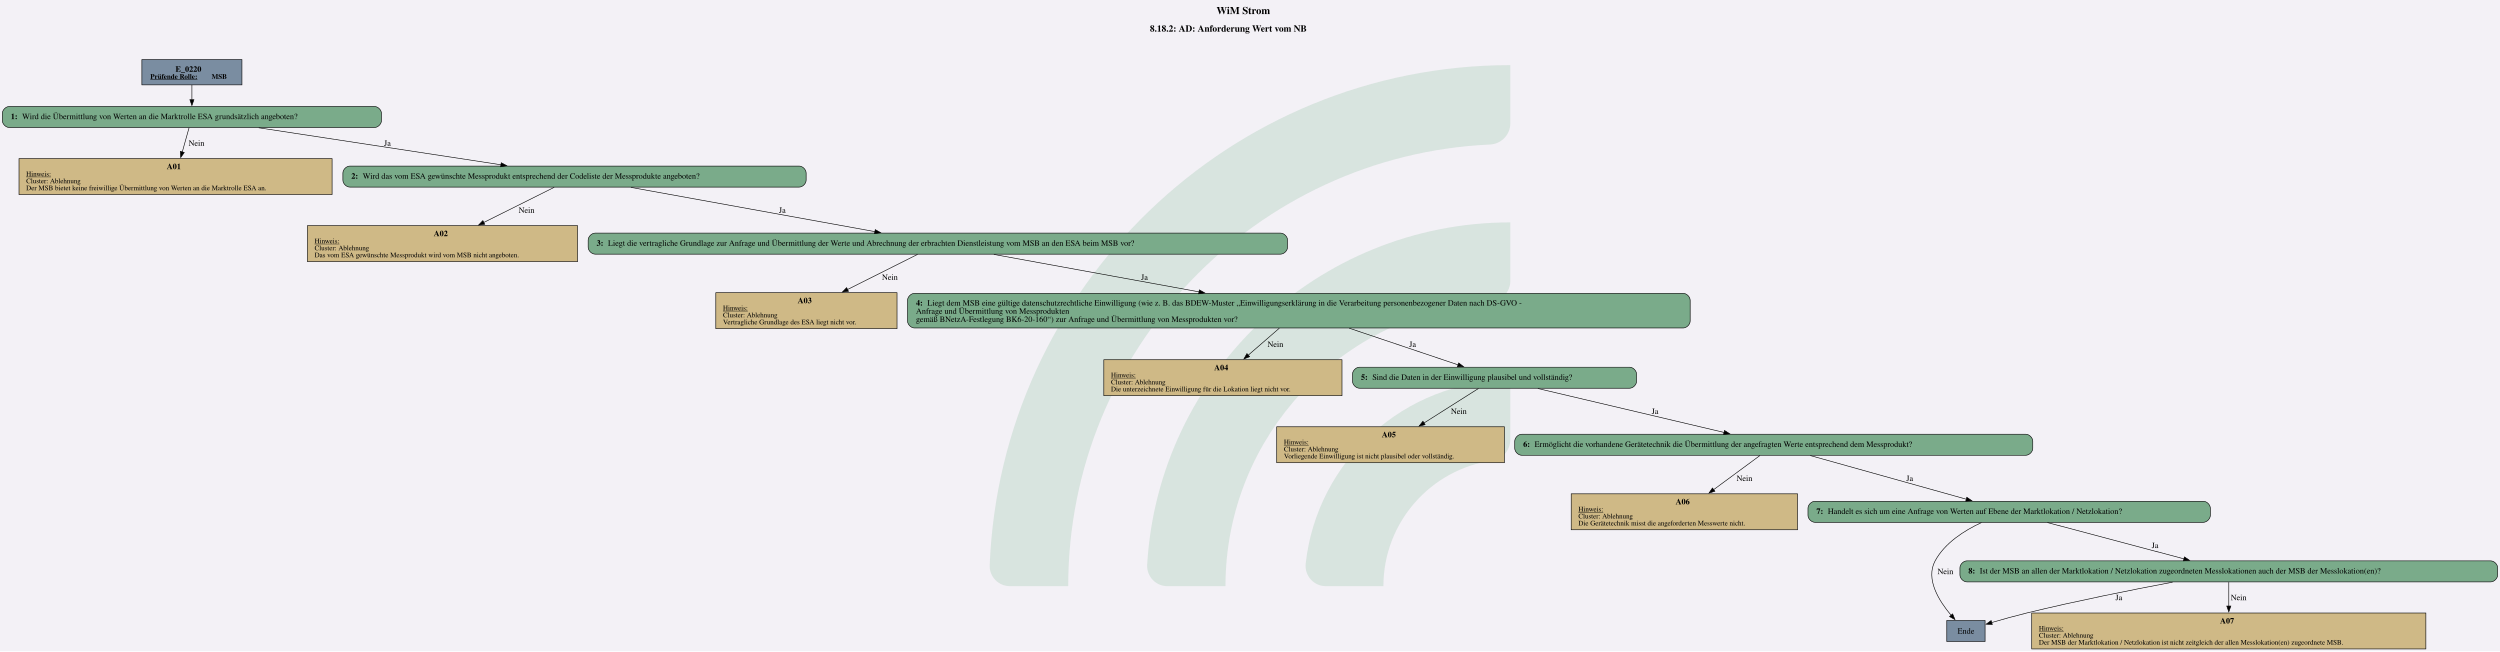
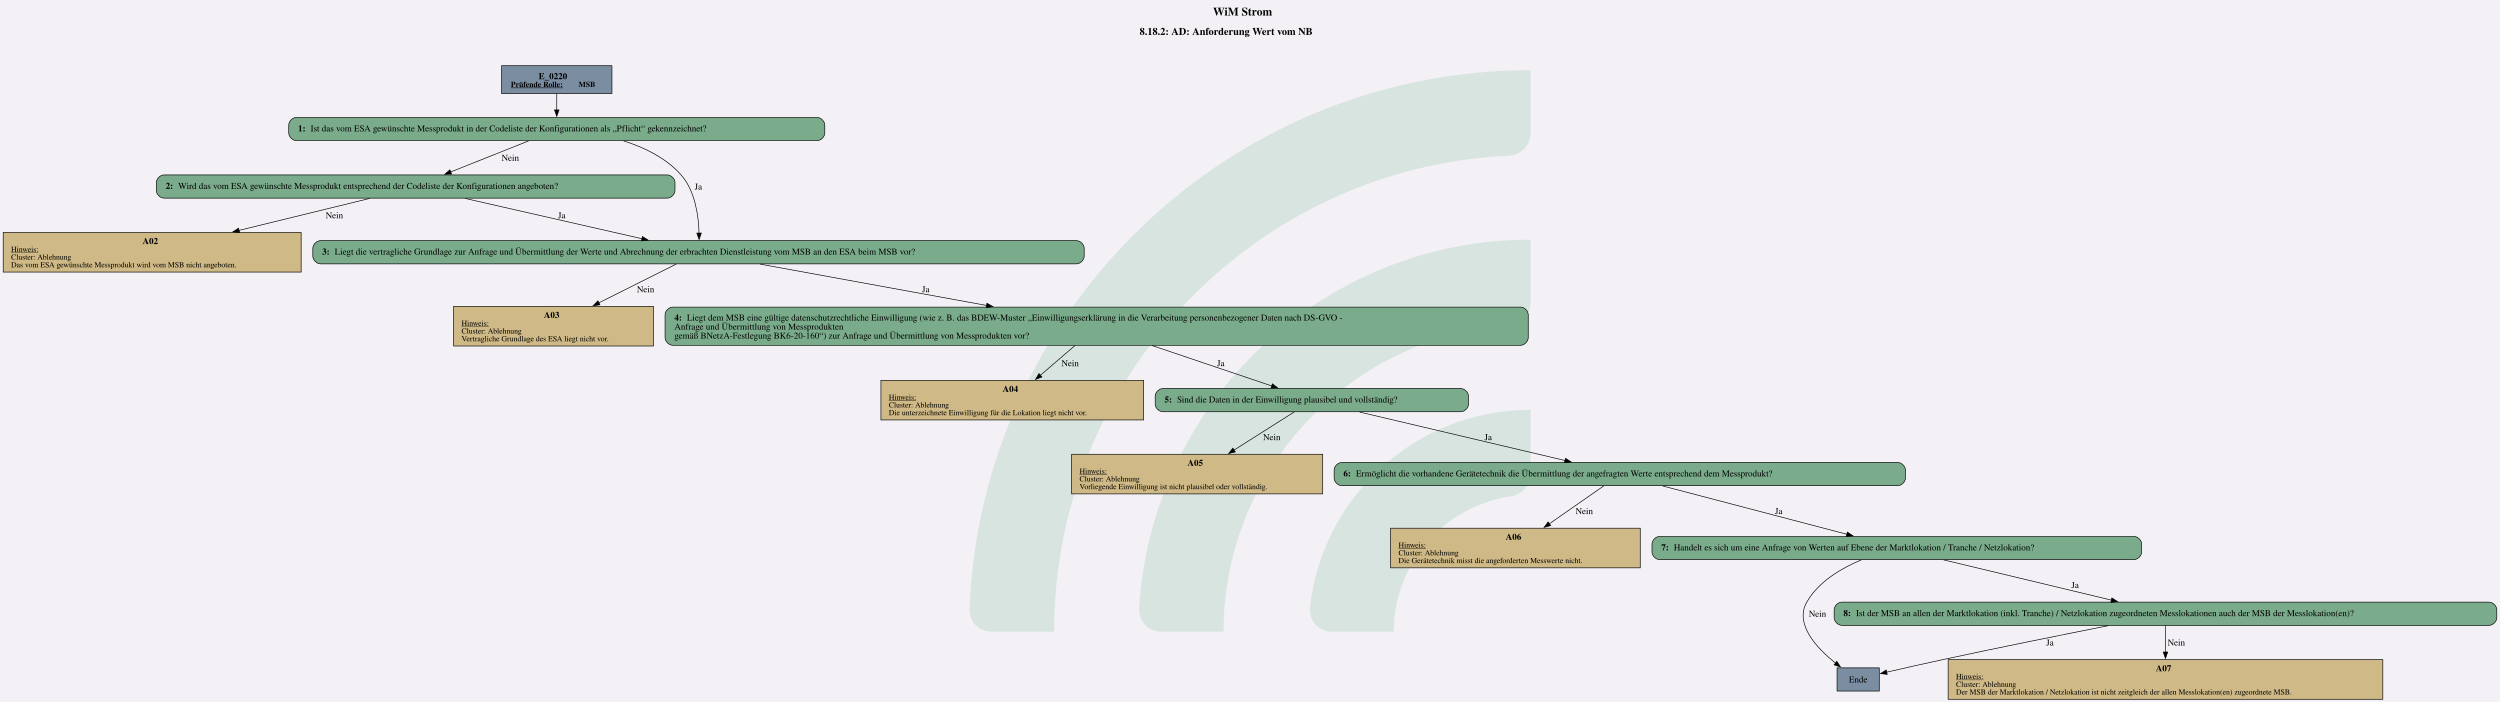
- <svg xmlns="http://www.w3.org/2000/svg" version="1.1" width="5706.667px" viewBox="0 0 5706.667 1486.667" height="1486.667px">
+ <svg xmlns="http://www.w3.org/2000/svg" version="1.1" width="5172.0px" viewBox="0 0 5172.0 1452.0" height="1452.0px">
  <g>
-     <svg version="1.1" width="5706.667px" viewBox="0 0 5706.667 1486.667" height="1486.667px">
-       <polygon fill="#f3f1f6" points="0,0 5706.667,0 5706.667,1486.667 0,1486.667" />
+     <svg version="1.1" width="5172.0px" viewBox="0 0 5172.0 1452.0" height="1452.0px">
+       <polygon fill="#f3f1f6" points="0,0 5172.0,0 5172.0,1452.0 0,1452.0" />
      <g>
-         <g transform="translate(2259.108, 148.6667) scale(1 1) translate(0, 0) scale(6.723622 6.723622) ">
+         <g transform="translate(2005.631, 145.2) scale(1 1) translate(0, 0) scale(6.566838 6.566838) ">
          <defs id="defs2">
            <clipPath clipPathUnits="userSpaceOnUse" id="clipPath23">
              <path d="M 0,568.156 H 579.236 V 0 H 0 Z" id="path21" />
            </clipPath>
          </defs>
          <g id="layer1" transform="translate(-16.54194,-55.30527)">
            <g id="g19" clip-path="url(#clipPath23)" transform="matrix(0.3527778,0,0,-0.3527778,0.01017023,243.7368)" style="opacity:0.2">
              <g id="g25" transform="translate(122.444,32.7195)">
                <path d="m 0,0 h -56.104 c -11,0 -19.898,9.123 -19.463,20.115 10.594,267.191 231.277,481.302 501.029,481.302 v -56.02 c 0,-10.98 -8.688,-19.892 -19.658,-20.393 C 180.29,414.697 0,228.005 0,0" style="fill:#6ead83;fill-opacity:1;fill-rule:nonzero;stroke:none" id="path27" />
              </g>
              <g id="g29" transform="translate(273.7828,32.7195)">
                <path d="m 0,0 h -55.926 c -11.228,0 -20.091,9.482 -19.435,20.69 10.744,183.439 163.389,329.388 349.485,329.388 v -56.263 c 0,-10.709 -8.273,-19.617 -18.957,-20.35 C 112.819,263.696 0,144.774 0,0" style="fill:#6ead83;fill-opacity:1;fill-rule:nonzero;stroke:none" id="path31" />
              </g>
              <g id="g33" transform="translate(425.7667,32.7195)">
                <path d="m 0,0 h -55.445 c -11.653,0 -20.604,10.17 -19.334,21.753 10.866,99.032 95.031,176.341 196.919,176.341 v -57.011 c 0,-10.046 -7.283,-18.755 -17.229,-20.165 C 45.688,112.522 0,61.497 0,0" style="fill:#6ead83;fill-opacity:1;fill-rule:nonzero;stroke:none" id="path35" />
              </g>
            </g>
          </g>
        </g>
-         <svg width="4280pt" height="1115pt" viewBox="0.00 0.00 4279.80 1114.92">
-           <g id="graph0" class="graph" transform="scale(1 1) rotate(0) translate(4 1110.92)">
-             <text text-anchor="start" x="2078.53" y="-1086.82" font-family="Times,serif" font-weight="bold" font-size="18.00">WiM Strom</text>
-             <text text-anchor="start" x="1964.53" y="-1056.72" font-family="Times,serif" font-weight="bold" font-size="16.00">8.18.2: AD: Anforderung Wert vom NB</text>
+         <svg width="3879pt" height="1089pt" viewBox="0.00 0.00 3878.52 1089.40">
+           <g id="graph0" class="graph" transform="scale(1 1) rotate(0) translate(4 1085.4)">
+             <text text-anchor="start" x="1877.88" y="-1061.3" font-family="Times,serif" font-weight="bold" font-size="18.00">WiM Strom</text>
+             <text text-anchor="start" x="1763.88" y="-1031.2" font-family="Times,serif" font-weight="bold" font-size="16.00">8.18.2: AD: Anforderung Wert vom NB</text>
            <g id="node1" class="node">
-               <polygon fill="#7a8da1" stroke="black" points="410.18,-1008.92 238.88,-1008.92 238.88,-965.64 410.18,-965.64 410.18,-1008.92" />
-               <text text-anchor="start" x="296.4" y="-987.98" font-family="Times,serif" font-weight="bold" font-size="14.00">E_0220</text>
-               <text text-anchor="start" x="253.28" y="-975.88" font-family="Times,serif" font-weight="bold" text-decoration="underline" font-size="12.00">Prüfende Rolle:</text>
-               <text text-anchor="start" x="358.28" y="-975.88" font-family="Times,serif" font-weight="bold" font-size="12.00"> MSB</text>
+               <polygon fill="#7a8da1" stroke="black" points="944.89,-983.4 773.59,-983.4 773.59,-940.12 944.89,-940.12 944.89,-983.4" />
+               <text text-anchor="start" x="831.12" y="-962.46" font-family="Times,serif" font-weight="bold" font-size="14.00">E_0220</text>
+               <text text-anchor="start" x="787.99" y="-950.36" font-family="Times,serif" font-weight="bold" text-decoration="underline" font-size="12.00">Prüfende Rolle:</text>
+               <text text-anchor="start" x="892.99" y="-950.36" font-family="Times,serif" font-weight="bold" font-size="12.00"> MSB</text>
            </g>
            <g id="node2" class="node">
-               <path fill="#7aab8a" stroke="black" d="M637.05,-928.64C637.05,-928.64 12,-928.64 12,-928.64 6,-928.64 0,-922.64 0,-916.64 0,-916.64 0,-904.64 0,-904.64 0,-898.64 6,-892.64 12,-892.64 12,-892.64 637.05,-892.64 637.05,-892.64 643.05,-892.64 649.05,-898.64 649.05,-904.64 649.05,-904.64 649.05,-916.64 649.05,-916.64 649.05,-922.64 643.05,-928.64 637.05,-928.64" />
-               <text text-anchor="start" x="14.4" y="-906.96" font-family="Times,serif" font-weight="bold" font-size="14.00">1: </text>
-               <text text-anchor="start" x="33.9" y="-906.96" font-family="Times,serif" font-size="14.00">Wird die Übermittlung von Werten an die Marktrolle ESA grundsätzlich angeboten?</text>
+               <path fill="#7aab8a" stroke="black" d="M1263.26,-903.12C1263.26,-903.12 455.22,-903.12 455.22,-903.12 449.22,-903.12 443.22,-897.12 443.22,-891.12 443.22,-891.12 443.22,-879.12 443.22,-879.12 443.22,-873.12 449.22,-867.12 455.22,-867.12 455.22,-867.12 1263.26,-867.12 1263.26,-867.12 1269.26,-867.12 1275.26,-873.12 1275.26,-879.12 1275.26,-879.12 1275.26,-891.12 1275.26,-891.12 1275.26,-897.12 1269.26,-903.12 1263.26,-903.12" />
+               <text text-anchor="start" x="457.62" y="-881.44" font-family="Times,serif" font-weight="bold" font-size="14.00">1: </text>
+               <text text-anchor="start" x="477.12" y="-881.44" font-family="Times,serif" font-size="14.00">Ist das vom ESA gewünschte Messprodukt in der Codeliste der Konfigurationen als „Pflicht“ gekennzeichnet?</text>
            </g>
            <g id="edge1" class="edge">
-               <path fill="none" stroke="black" d="M324.53,-965.49C324.53,-957.63 324.53,-948.55 324.53,-940.11" />
-               <polygon fill="black" stroke="black" points="328.03,-940.31 324.53,-930.31 321.03,-940.31 328.03,-940.31" />
+               <path fill="none" stroke="black" d="M859.24,-939.97C859.24,-932.11 859.24,-923.03 859.24,-914.59" />
+               <polygon fill="black" stroke="black" points="862.74,-914.79 859.24,-904.79 855.74,-914.79 862.74,-914.79" />
            </g>
            <g id="node3" class="node">
-               <polygon fill="#cfb986" stroke="black" points="564.52,-839.39 28.54,-839.39 28.54,-777.87 564.52,-777.87 564.52,-839.39" />
-               <text text-anchor="start" x="281.53" y="-821.33" font-family="Times,serif" font-weight="bold" font-size="14.00">A01</text>
-               <text text-anchor="start" x="40.78" y="-809.23" font-family="Times,serif" text-decoration="underline" font-size="12.00">Hinweis:</text>
-               <text text-anchor="start" x="40.78" y="-797.23" font-family="Times,serif" font-size="12.00">Cluster: Ablehnung</text>
-               <text text-anchor="start" x="40.78" y="-785.23" font-family="Times,serif" font-size="12.00">Der MSB bietet keine freiwillige Übermittlung von Werten an die Marktrolle ESA an.</text>
+               <path fill="#7aab8a" stroke="black" d="M1030.76,-813.87C1030.76,-813.87 249.72,-813.87 249.72,-813.87 243.72,-813.87 237.72,-807.87 237.72,-801.87 237.72,-801.87 237.72,-789.87 237.72,-789.87 237.72,-783.87 243.72,-777.87 249.72,-777.87 249.72,-777.87 1030.76,-777.87 1030.76,-777.87 1036.76,-777.87 1042.76,-783.87 1042.76,-789.87 1042.76,-789.87 1042.76,-801.87 1042.76,-801.87 1042.76,-807.87 1036.76,-813.87 1030.76,-813.87" />
+               <text text-anchor="start" x="252.12" y="-792.19" font-family="Times,serif" font-weight="bold" font-size="14.00">2: </text>
+               <text text-anchor="start" x="271.62" y="-792.19" font-family="Times,serif" font-size="14.00">Wird das vom ESA gewünschte Messprodukt entsprechend der Codeliste der Konfigurationen angeboten?</text>
            </g>
            <g id="edge2" class="edge">
-               <path fill="none" stroke="black" d="M319.65,-892.22C316.43,-880.71 312.06,-865.13 308,-850.6" />
-               <polygon fill="black" stroke="black" points="311.44,-849.92 305.37,-841.24 304.7,-851.81 311.44,-849.92" />
-               <text text-anchor="middle" x="332.4" y="-861.34" font-family="Times,serif" font-size="14.00">Nein</text>
+               <path fill="none" stroke="black" d="M815.45,-866.67C780.68,-852.82 731.9,-833.39 694.63,-818.54" />
+               <polygon fill="black" stroke="black" points="695.95,-815.3 685.36,-814.85 693.36,-821.8 695.95,-815.3" />
+               <text text-anchor="middle" x="787.12" y="-835.82" font-family="Times,serif" font-size="14.00">Nein</text>
+             </g>
+             <g id="node5" class="node">
+               <path fill="#7aab8a" stroke="black" d="M1665.89,-711.86C1665.89,-711.86 492.59,-711.86 492.59,-711.86 486.59,-711.86 480.59,-705.86 480.59,-699.86 480.59,-699.86 480.59,-687.86 480.59,-687.86 480.59,-681.86 486.59,-675.86 492.59,-675.86 492.59,-675.86 1665.89,-675.86 1665.89,-675.86 1671.89,-675.86 1677.89,-681.86 1677.89,-687.86 1677.89,-687.86 1677.89,-699.86 1677.89,-699.86 1677.89,-705.86 1671.89,-711.86 1665.89,-711.86" />
+               <text text-anchor="start" x="494.99" y="-690.18" font-family="Times,serif" font-weight="bold" font-size="14.00">3: </text>
+               <text text-anchor="start" x="514.49" y="-690.18" font-family="Times,serif" font-size="14.00">Liegt die vertragliche Grundlage zur Anfrage und Übermittlung der Werte und Abrechnung der erbrachten Dienstleistung vom MSB an den ESA beim MSB vor?</text>
+             </g>
+             <g id="edge3" class="edge">
+               <path fill="none" stroke="black" d="M963.14,-866.67C995.78,-856.36 1029.25,-839.95 1052.24,-813.87 1074.23,-788.92 1079.4,-749.83 1080.12,-723.31" />
+               <polygon fill="black" stroke="black" points="1083.61,-723.64 1080.17,-713.62 1076.61,-723.61 1083.61,-723.64" />
+               <text text-anchor="middle" x="1078.99" y="-791.19" font-family="Times,serif" font-size="14.00">Ja</text>
            </g>
            <g id="node4" class="node">
-               <path fill="#7aab8a" stroke="black" d="M1364.05,-826.63C1364.05,-826.63 595,-826.63 595,-826.63 589,-826.63 583,-820.63 583,-814.63 583,-814.63 583,-802.63 583,-802.63 583,-796.63 589,-790.63 595,-790.63 595,-790.63 1364.05,-790.63 1364.05,-790.63 1370.05,-790.63 1376.05,-796.63 1376.05,-802.63 1376.05,-802.63 1376.05,-814.63 1376.05,-814.63 1376.05,-820.63 1370.05,-826.63 1364.05,-826.63" />
-               <text text-anchor="start" x="597.4" y="-804.95" font-family="Times,serif" font-weight="bold" font-size="14.00">2: </text>
-               <text text-anchor="start" x="616.9" y="-804.95" font-family="Times,serif" font-size="14.00">Wird das vom ESA gewünschte Messprodukt entsprechend der Codeliste der Messprodukte angeboten?</text>
-             </g>
-             <g id="edge3" class="edge">
-               <path fill="none" stroke="black" d="M438.99,-892.16C555.01,-874.45 734.04,-847.11 853.9,-828.81" />
-               <polygon fill="black" stroke="black" points="854.1,-832.32 863.46,-827.35 853.04,-825.4 854.1,-832.32" />
-               <text text-anchor="middle" x="659.28" y="-861.34" font-family="Times,serif" font-size="14.00">Ja</text>
-             </g>
-             <g id="node5" class="node">
-               <polygon fill="#cfb986" stroke="black" points="984.77,-724.62 522.29,-724.62 522.29,-663.1 984.77,-663.1 984.77,-724.62" />
-               <text text-anchor="start" x="738.53" y="-706.56" font-family="Times,serif" font-weight="bold" font-size="14.00">A02</text>
-               <text text-anchor="start" x="534.53" y="-694.46" font-family="Times,serif" text-decoration="underline" font-size="12.00">Hinweis:</text>
-               <text text-anchor="start" x="534.53" y="-682.46" font-family="Times,serif" font-size="12.00">Cluster: Ablehnung</text>
-               <text text-anchor="start" x="534.53" y="-670.46" font-family="Times,serif" font-size="12.00">Das vom ESA gewünschte Messprodukt wird vom MSB nicht angeboten.</text>
+               <polygon fill="#cfb986" stroke="black" points="462.48,-724.62 0,-724.62 0,-663.1 462.48,-663.1 462.48,-724.62" />
+               <text text-anchor="start" x="216.24" y="-706.56" font-family="Times,serif" font-weight="bold" font-size="14.00">A02</text>
+               <text text-anchor="start" x="12.24" y="-694.46" font-family="Times,serif" text-decoration="underline" font-size="12.00">Hinweis:</text>
+               <text text-anchor="start" x="12.24" y="-682.46" font-family="Times,serif" font-size="12.00">Cluster: Ablehnung</text>
+               <text text-anchor="start" x="12.24" y="-670.46" font-family="Times,serif" font-size="12.00">Das vom ESA gewünschte Messprodukt wird vom MSB nicht angeboten.</text>
            </g>
            <g id="edge4" class="edge">
-               <path fill="none" stroke="black" d="M944.71,-790.26C912.7,-774.29 864.28,-750.12 824.18,-730.11" />
-               <polygon fill="black" stroke="black" points="825.78,-727 815.27,-725.67 822.65,-733.26 825.78,-727" />
-               <text text-anchor="middle" x="897.4" y="-746.57" font-family="Times,serif" font-size="14.00">Nein</text>
+               <path fill="none" stroke="black" d="M569,-777.45C513.06,-763.77 433.55,-744.33 365.73,-727.75" />
+               <polygon fill="black" stroke="black" points="366.97,-724.45 356.42,-725.47 365.3,-731.24 366.97,-724.45" />
+               <text text-anchor="middle" x="514.12" y="-746.57" font-family="Times,serif" font-size="14.00">Nein</text>
+             </g>
+             <g id="edge5" class="edge">
+               <path fill="none" stroke="black" d="M716.96,-777.39C793.6,-759.93 911.27,-733.13 991.56,-714.83" />
+               <polygon fill="black" stroke="black" points="992.19,-718.28 1001.16,-712.65 990.63,-711.46 992.19,-718.28" />
+               <text text-anchor="middle" x="866.99" y="-746.57" font-family="Times,serif" font-size="14.00">Ja</text>
            </g>
            <g id="node6" class="node">
-               <path fill="#7aab8a" stroke="black" d="M2188.18,-711.86C2188.18,-711.86 1014.88,-711.86 1014.88,-711.86 1008.88,-711.86 1002.88,-705.86 1002.88,-699.86 1002.88,-699.86 1002.88,-687.86 1002.88,-687.86 1002.88,-681.86 1008.88,-675.86 1014.88,-675.86 1014.88,-675.86 2188.18,-675.86 2188.18,-675.86 2194.18,-675.86 2200.18,-681.86 2200.18,-687.86 2200.18,-687.86 2200.18,-699.86 2200.18,-699.86 2200.18,-705.86 2194.18,-711.86 2188.18,-711.86" />
-               <text text-anchor="start" x="1017.28" y="-690.18" font-family="Times,serif" font-weight="bold" font-size="14.00">3: </text>
-               <text text-anchor="start" x="1036.78" y="-690.18" font-family="Times,serif" font-size="14.00">Liegt die vertragliche Grundlage zur Anfrage und Übermittlung der Werte und Abrechnung der erbrachten Dienstleistung vom MSB an den ESA beim MSB vor?</text>
-             </g>
-             <g id="edge5" class="edge">
-               <path fill="none" stroke="black" d="M1076.03,-790.13C1189.17,-769.62 1376.14,-735.72 1493.88,-714.38" />
-               <polygon fill="black" stroke="black" points="1494.35,-717.85 1503.56,-712.62 1493.1,-710.96 1494.35,-717.85" />
-               <text text-anchor="middle" x="1335.28" y="-746.57" font-family="Times,serif" font-size="14.00">Ja</text>
+               <polygon fill="#cfb986" stroke="black" points="1009.36,-609.85 699.12,-609.85 699.12,-548.33 1009.36,-548.33 1009.36,-609.85" />
+               <text text-anchor="start" x="839.24" y="-591.79" font-family="Times,serif" font-weight="bold" font-size="14.00">A03</text>
+               <text text-anchor="start" x="711.37" y="-579.69" font-family="Times,serif" text-decoration="underline" font-size="12.00">Hinweis:</text>
+               <text text-anchor="start" x="711.37" y="-567.69" font-family="Times,serif" font-size="12.00">Cluster: Ablehnung</text>
+               <text text-anchor="start" x="711.37" y="-555.69" font-family="Times,serif" font-size="12.00">Vertragliche Grundlage des ESA liegt nicht vor.</text>
+             </g>
+             <g id="edge6" class="edge">
+               <path fill="none" stroke="black" d="M1044.58,-675.49C1012.71,-659.52 964.51,-635.35 924.58,-615.34" />
+               <polygon fill="black" stroke="black" points="926.22,-612.25 915.71,-610.9 923.08,-618.51 926.22,-612.25" />
+               <text text-anchor="middle" x="997.12" y="-631.8" font-family="Times,serif" font-size="14.00">Nein</text>
            </g>
            <g id="node7" class="node">
-               <polygon fill="#cfb986" stroke="black" points="1531.64,-609.85 1221.41,-609.85 1221.41,-548.33 1531.64,-548.33 1531.64,-609.85" />
-               <text text-anchor="start" x="1361.53" y="-591.79" font-family="Times,serif" font-weight="bold" font-size="14.00">A03</text>
-               <text text-anchor="start" x="1233.65" y="-579.69" font-family="Times,serif" text-decoration="underline" font-size="12.00">Hinweis:</text>
-               <text text-anchor="start" x="1233.65" y="-567.69" font-family="Times,serif" font-size="12.00">Cluster: Ablehnung</text>
-               <text text-anchor="start" x="1233.65" y="-555.69" font-family="Times,serif" font-size="12.00">Vertragliche Grundlage des ESA liegt nicht vor.</text>
-             </g>
-             <g id="edge6" class="edge">
-               <path fill="none" stroke="black" d="M1566.86,-675.49C1535,-659.52 1486.79,-635.35 1446.87,-615.34" />
-               <polygon fill="black" stroke="black" points="1448.51,-612.25 1438,-610.9 1445.37,-618.51 1448.51,-612.25" />
-               <text text-anchor="middle" x="1519.4" y="-631.8" font-family="Times,serif" font-size="14.00">Nein</text>
+               <path fill="#7aab8a" stroke="black" d="M2355.14,-608.73C2355.14,-608.73 1039.34,-608.73 1039.34,-608.73 1033.34,-608.73 1027.34,-602.73 1027.34,-596.73 1027.34,-596.73 1027.34,-561.45 1027.34,-561.45 1027.34,-555.45 1033.34,-549.45 1039.34,-549.45 1039.34,-549.45 2355.14,-549.45 2355.14,-549.45 2361.14,-549.45 2367.14,-555.45 2367.14,-561.45 2367.14,-561.45 2367.14,-596.73 2367.14,-596.73 2367.14,-602.73 2361.14,-608.73 2355.14,-608.73" />
+               <text text-anchor="start" x="1041.74" y="-587.79" font-family="Times,serif" font-weight="bold" font-size="14.00">4: </text>
+               <text text-anchor="start" x="1061.24" y="-587.79" font-family="Times,serif" font-size="14.00">Liegt dem MSB eine gültige datenschutzrechtliche Einwilligung (wie z. B. das BDEW-Muster „Einwilligungserklärung in die Verarbeitung personenbezogener Daten nach DS-GVO - </text>
+               <text text-anchor="start" x="1041.74" y="-573.79" font-family="Times,serif" font-size="14.00">Anfrage und Übermittlung von Messprodukten </text>
+               <text text-anchor="start" x="1041.74" y="-559.79" font-family="Times,serif" font-size="14.00">gemäß BNetzA-Festlegung BK6-20-160“) zur Anfrage und Übermittlung von Messprodukten vor?</text>
+             </g>
+             <g id="edge7" class="edge">
+               <path fill="none" stroke="black" d="M1175.12,-675.36C1268.72,-658.29 1413.17,-631.93 1526.43,-611.26" />
+               <polygon fill="black" stroke="black" points="1526.94,-614.72 1536.14,-609.49 1525.68,-607.84 1526.94,-614.72" />
+               <text text-anchor="middle" x="1431.99" y="-631.8" font-family="Times,serif" font-size="14.00">Ja</text>
            </g>
            <g id="node8" class="node">
-               <path fill="#7aab8a" stroke="black" d="M2877.43,-608.73C2877.43,-608.73 1561.62,-608.73 1561.62,-608.73 1555.62,-608.73 1549.62,-602.73 1549.62,-596.73 1549.62,-596.73 1549.62,-561.45 1549.62,-561.45 1549.62,-555.45 1555.62,-549.45 1561.62,-549.45 1561.62,-549.45 2877.43,-549.45 2877.43,-549.45 2883.43,-549.45 2889.43,-555.45 2889.43,-561.45 2889.43,-561.45 2889.43,-596.73 2889.43,-596.73 2889.43,-602.73 2883.43,-608.73 2877.43,-608.73" />
-               <text text-anchor="start" x="1564.03" y="-587.79" font-family="Times,serif" font-weight="bold" font-size="14.00">4: </text>
-               <text text-anchor="start" x="1583.53" y="-587.79" font-family="Times,serif" font-size="14.00">Liegt dem MSB eine gültige datenschutzrechtliche Einwilligung (wie z. B. das BDEW-Muster „Einwilligungserklärung in die Verarbeitung personenbezogener Daten nach DS-GVO - </text>
-               <text text-anchor="start" x="1564.03" y="-573.79" font-family="Times,serif" font-size="14.00">Anfrage und Übermittlung von Messprodukten </text>
-               <text text-anchor="start" x="1564.03" y="-559.79" font-family="Times,serif" font-size="14.00">gemäß BNetzA-Festlegung BK6-20-160“) zur Anfrage und Übermittlung von Messprodukten vor?</text>
-             </g>
-             <g id="edge7" class="edge">
-               <path fill="none" stroke="black" d="M1697.41,-675.36C1791,-658.29 1935.45,-631.93 2048.71,-611.26" />
-               <polygon fill="black" stroke="black" points="2049.22,-614.72 2058.43,-609.49 2047.96,-607.84 2049.22,-614.72" />
-               <text text-anchor="middle" x="1955.28" y="-631.8" font-family="Times,serif" font-size="14.00">Ja</text>
+               <polygon fill="#cfb986" stroke="black" points="1770.11,-495.08 1362.38,-495.08 1362.38,-433.56 1770.11,-433.56 1770.11,-495.08" />
+               <text text-anchor="start" x="1551.24" y="-477.02" font-family="Times,serif" font-weight="bold" font-size="14.00">A04</text>
+               <text text-anchor="start" x="1374.62" y="-464.92" font-family="Times,serif" text-decoration="underline" font-size="12.00">Hinweis:</text>
+               <text text-anchor="start" x="1374.62" y="-452.92" font-family="Times,serif" font-size="12.00">Cluster: Ablehnung</text>
+               <text text-anchor="start" x="1374.62" y="-440.92" font-family="Times,serif" font-size="12.00">Die unterzeichnete Einwilligung für die Lokation liegt nicht vor.</text>
+             </g>
+             <g id="edge8" class="edge">
+               <path fill="none" stroke="black" d="M1663.5,-549.05C1647.09,-534.92 1627.16,-517.76 1609.62,-502.66" />
+               <polygon fill="black" stroke="black" points="1612.24,-500.3 1602.38,-496.43 1607.68,-505.61 1612.24,-500.3" />
+               <text text-anchor="middle" x="1656.12" y="-517.03" font-family="Times,serif" font-size="14.00">Nein</text>
            </g>
            <g id="node9" class="node">
-               <polygon fill="#cfb986" stroke="black" points="2293.39,-495.08 1885.66,-495.08 1885.66,-433.56 2293.39,-433.56 2293.39,-495.08" />
-               <text text-anchor="start" x="2074.53" y="-477.02" font-family="Times,serif" font-weight="bold" font-size="14.00">A04</text>
-               <text text-anchor="start" x="1897.9" y="-464.92" font-family="Times,serif" text-decoration="underline" font-size="12.00">Hinweis:</text>
-               <text text-anchor="start" x="1897.9" y="-452.92" font-family="Times,serif" font-size="12.00">Cluster: Ablehnung</text>
-               <text text-anchor="start" x="1897.9" y="-440.92" font-family="Times,serif" font-size="12.00">Die unterzeichnete Einwilligung für die Lokation liegt nicht vor.</text>
-             </g>
-             <g id="edge8" class="edge">
-               <path fill="none" stroke="black" d="M2186.05,-549.05C2169.75,-534.92 2149.98,-517.76 2132.58,-502.66" />
-               <polygon fill="black" stroke="black" points="2135.24,-500.34 2125.39,-496.43 2130.65,-505.63 2135.24,-500.34" />
-               <text text-anchor="middle" x="2179.4" y="-517.03" font-family="Times,serif" font-size="14.00">Nein</text>
+               <path fill="#7aab8a" stroke="black" d="M2262.39,-482.32C2262.39,-482.32 1800.09,-482.32 1800.09,-482.32 1794.09,-482.32 1788.09,-476.32 1788.09,-470.32 1788.09,-470.32 1788.09,-458.32 1788.09,-458.32 1788.09,-452.32 1794.09,-446.32 1800.09,-446.32 1800.09,-446.32 2262.39,-446.32 2262.39,-446.32 2268.39,-446.32 2274.39,-452.32 2274.39,-458.32 2274.39,-458.32 2274.39,-470.32 2274.39,-470.32 2274.39,-476.32 2268.39,-482.32 2262.39,-482.32" />
+               <text text-anchor="start" x="1802.49" y="-460.64" font-family="Times,serif" font-weight="bold" font-size="14.00">5: </text>
+               <text text-anchor="start" x="1821.99" y="-460.64" font-family="Times,serif" font-size="14.00">Sind die Daten in der Einwilligung plausibel und vollständig?</text>
+             </g>
+             <g id="edge9" class="edge">
+               <path fill="none" stroke="black" d="M1783.25,-549.05C1841.36,-529.43 1916.72,-503.99 1969.05,-486.32" />
+               <polygon fill="black" stroke="black" points="1970.06,-489.67 1978.41,-483.16 1967.82,-483.04 1970.06,-489.67" />
+               <text text-anchor="middle" x="1889.99" y="-517.03" font-family="Times,serif" font-size="14.00">Ja</text>
            </g>
            <g id="node10" class="node">
-               <path fill="#7aab8a" stroke="black" d="M2785.68,-482.32C2785.68,-482.32 2323.38,-482.32 2323.38,-482.32 2317.38,-482.32 2311.38,-476.32 2311.38,-470.32 2311.38,-470.32 2311.38,-458.32 2311.38,-458.32 2311.38,-452.32 2317.38,-446.32 2323.38,-446.32 2323.38,-446.32 2785.68,-446.32 2785.68,-446.32 2791.68,-446.32 2797.68,-452.32 2797.68,-458.32 2797.68,-458.32 2797.68,-470.32 2797.68,-470.32 2797.68,-476.32 2791.68,-482.32 2785.68,-482.32" />
-               <text text-anchor="start" x="2325.78" y="-460.64" font-family="Times,serif" font-weight="bold" font-size="14.00">5: </text>
-               <text text-anchor="start" x="2345.28" y="-460.64" font-family="Times,serif" font-size="14.00">Sind die Daten in der Einwilligung plausibel und vollständig?</text>
-             </g>
-             <g id="edge9" class="edge">
-               <path fill="none" stroke="black" d="M2305.8,-549.05C2364.07,-529.43 2439.66,-503.99 2492.14,-486.32" />
-               <polygon fill="black" stroke="black" points="2493.18,-489.66 2501.54,-483.15 2490.95,-483.03 2493.18,-489.66" />
-               <text text-anchor="middle" x="2414.28" y="-517.03" font-family="Times,serif" font-size="14.00">Ja</text>
+               <polygon fill="#cfb986" stroke="black" points="2048.11,-380.31 1658.38,-380.31 1658.38,-318.79 2048.11,-318.79 2048.11,-380.31" />
+               <text text-anchor="start" x="1838.24" y="-362.25" font-family="Times,serif" font-weight="bold" font-size="14.00">A05</text>
+               <text text-anchor="start" x="1670.62" y="-350.15" font-family="Times,serif" text-decoration="underline" font-size="12.00">Hinweis:</text>
+               <text text-anchor="start" x="1670.62" y="-338.15" font-family="Times,serif" font-size="12.00">Cluster: Ablehnung</text>
+               <text text-anchor="start" x="1670.62" y="-326.15" font-family="Times,serif" font-size="12.00">Vorliegende Einwilligung ist nicht plausibel oder vollständig.</text>
+             </g>
+             <g id="edge10" class="edge">
+               <path fill="none" stroke="black" d="M2003.82,-445.95C1978.98,-430.21 1941.6,-406.53 1910.3,-386.7" />
+               <polygon fill="black" stroke="black" points="1912.4,-383.89 1902.08,-381.49 1908.65,-389.8 1912.4,-383.89" />
+               <text text-anchor="middle" x="1969.12" y="-402.26" font-family="Times,serif" font-size="14.00">Nein</text>
            </g>
            <g id="node11" class="node">
-               <polygon fill="#cfb986" stroke="black" points="2571.39,-380.31 2181.66,-380.31 2181.66,-318.79 2571.39,-318.79 2571.39,-380.31" />
-               <text text-anchor="start" x="2361.53" y="-362.25" font-family="Times,serif" font-weight="bold" font-size="14.00">A05</text>
-               <text text-anchor="start" x="2193.9" y="-350.15" font-family="Times,serif" text-decoration="underline" font-size="12.00">Hinweis:</text>
-               <text text-anchor="start" x="2193.9" y="-338.15" font-family="Times,serif" font-size="12.00">Cluster: Ablehnung</text>
-               <text text-anchor="start" x="2193.9" y="-326.15" font-family="Times,serif" font-size="12.00">Vorliegende Einwilligung ist nicht plausibel oder vollständig.</text>
-             </g>
-             <g id="edge10" class="edge">
-               <path fill="none" stroke="black" d="M2527.1,-445.95C2502.27,-430.21 2464.89,-406.53 2433.58,-386.7" />
-               <polygon fill="black" stroke="black" points="2435.69,-383.89 2425.36,-381.49 2431.94,-389.8 2435.69,-383.89" />
-               <text text-anchor="middle" x="2493.4" y="-402.26" font-family="Times,serif" font-size="14.00">Nein</text>
+               <path fill="#7aab8a" stroke="black" d="M2940.64,-367.55C2940.64,-367.55 2077.84,-367.55 2077.84,-367.55 2071.84,-367.55 2065.84,-361.55 2065.84,-355.55 2065.84,-355.55 2065.84,-343.55 2065.84,-343.55 2065.84,-337.55 2071.84,-331.55 2077.84,-331.55 2077.84,-331.55 2940.64,-331.55 2940.64,-331.55 2946.64,-331.55 2952.64,-337.55 2952.64,-343.55 2952.64,-343.55 2952.64,-355.55 2952.64,-355.55 2952.64,-361.55 2946.64,-367.55 2940.64,-367.55" />
+               <text text-anchor="start" x="2080.24" y="-345.87" font-family="Times,serif" font-weight="bold" font-size="14.00">6: </text>
+               <text text-anchor="start" x="2099.74" y="-345.87" font-family="Times,serif" font-size="14.00">Ermöglicht die vorhandene Gerätetechnik die Übermittlung der angefragten Werte entsprechend dem Messprodukt?</text>
+             </g>
+             <g id="edge11" class="edge">
+               <path fill="none" stroke="black" d="M2105.4,-445.82C2191.62,-425.48 2333.64,-391.98 2424.24,-370.6" />
+               <polygon fill="black" stroke="black" points="2424.89,-374.05 2433.82,-368.34 2423.29,-367.23 2424.89,-374.05" />
+               <text text-anchor="middle" x="2304.99" y="-402.26" font-family="Times,serif" font-size="14.00">Ja</text>
            </g>
            <g id="node12" class="node">
-               <path fill="#7aab8a" stroke="black" d="M3463.93,-367.55C3463.93,-367.55 2601.12,-367.55 2601.12,-367.55 2595.12,-367.55 2589.12,-361.55 2589.12,-355.55 2589.12,-355.55 2589.12,-343.55 2589.12,-343.55 2589.12,-337.55 2595.12,-331.55 2601.12,-331.55 2601.12,-331.55 3463.93,-331.55 3463.93,-331.55 3469.93,-331.55 3475.93,-337.55 3475.93,-343.55 3475.93,-343.55 3475.93,-355.55 3475.93,-355.55 3475.93,-361.55 3469.93,-367.55 3463.93,-367.55" />
-               <text text-anchor="start" x="2603.53" y="-345.87" font-family="Times,serif" font-weight="bold" font-size="14.00">6: </text>
-               <text text-anchor="start" x="2623.03" y="-345.87" font-family="Times,serif" font-size="14.00">Ermöglicht die vorhandene Gerätetechnik die Übermittlung der angefragten Werte entsprechend dem Messprodukt?</text>
-             </g>
-             <g id="edge11" class="edge">
-               <path fill="none" stroke="black" d="M2628.69,-445.82C2714.91,-425.48 2856.92,-391.98 2947.52,-370.6" />
-               <polygon fill="black" stroke="black" points="2948.18,-374.05 2957.11,-368.34 2946.57,-367.23 2948.18,-374.05" />
-               <text text-anchor="middle" x="2829.28" y="-402.26" font-family="Times,serif" font-size="14.00">Ja</text>
+               <polygon fill="#cfb986" stroke="black" points="2540.98,-265.54 2153.5,-265.54 2153.5,-204.02 2540.98,-204.02 2540.98,-265.54" />
+               <text text-anchor="start" x="2332.24" y="-247.48" font-family="Times,serif" font-weight="bold" font-size="14.00">A06</text>
+               <text text-anchor="start" x="2165.74" y="-235.38" font-family="Times,serif" text-decoration="underline" font-size="12.00">Hinweis:</text>
+               <text text-anchor="start" x="2165.74" y="-223.38" font-family="Times,serif" font-size="12.00">Cluster: Ablehnung</text>
+               <text text-anchor="start" x="2165.74" y="-211.38" font-family="Times,serif" font-size="12.00">Die Gerätetechnik misst die angeforderten Messwerte nicht.</text>
+             </g>
+             <g id="edge12" class="edge">
+               <path fill="none" stroke="black" d="M2484.28,-331.18C2461.88,-315.58 2428.25,-292.17 2399.91,-272.44" />
+               <polygon fill="black" stroke="black" points="2401.97,-269.62 2391.77,-266.78 2397.98,-275.36 2401.97,-269.62" />
+               <text text-anchor="middle" x="2454.11" y="-287.49" font-family="Times,serif" font-size="14.00">Nein</text>
            </g>
            <g id="node13" class="node">
-               <polygon fill="#cfb986" stroke="black" points="3073.27,-265.54 2685.78,-265.54 2685.78,-204.02 3073.27,-204.02 3073.27,-265.54" />
-               <text text-anchor="start" x="2864.53" y="-247.48" font-family="Times,serif" font-weight="bold" font-size="14.00">A06</text>
-               <text text-anchor="start" x="2698.03" y="-235.38" font-family="Times,serif" text-decoration="underline" font-size="12.00">Hinweis:</text>
-               <text text-anchor="start" x="2698.03" y="-223.38" font-family="Times,serif" font-size="12.00">Cluster: Ablehnung</text>
-               <text text-anchor="start" x="2698.03" y="-211.38" font-family="Times,serif" font-size="12.00">Die Gerätetechnik misst die angeforderten Messwerte nicht.</text>
-             </g>
-             <g id="edge12" class="edge">
-               <path fill="none" stroke="black" d="M3008.95,-331.18C2987.88,-315.65 2956.31,-292.37 2929.62,-272.7" />
-               <polygon fill="black" stroke="black" points="2931.75,-269.93 2921.62,-266.81 2927.6,-275.56 2931.75,-269.93" />
-               <text text-anchor="middle" x="2982.4" y="-287.49" font-family="Times,serif" font-size="14.00">Nein</text>
+               <path fill="#7aab8a" stroke="black" d="M3307.26,-252.78C3307.26,-252.78 2571.21,-252.78 2571.21,-252.78 2565.21,-252.78 2559.21,-246.78 2559.21,-240.78 2559.21,-240.78 2559.21,-228.78 2559.21,-228.78 2559.21,-222.78 2565.21,-216.78 2571.21,-216.78 2571.21,-216.78 3307.26,-216.78 3307.26,-216.78 3313.26,-216.78 3319.26,-222.78 3319.26,-228.78 3319.26,-228.78 3319.26,-240.78 3319.26,-240.78 3319.26,-246.78 3313.26,-252.78 3307.26,-252.78" />
+               <text text-anchor="start" x="2573.61" y="-231.1" font-family="Times,serif" font-weight="bold" font-size="14.00">7: </text>
+               <text text-anchor="start" x="2593.11" y="-231.1" font-family="Times,serif" font-size="14.00">Handelt es sich um eine Anfrage von Werten auf Ebene der Marktlokation / Tranche / Netzlokation?</text>
+             </g>
+             <g id="edge13" class="edge">
+               <path fill="none" stroke="black" d="M2575.96,-331.05C2653.28,-310.78 2780.49,-277.41 2862.02,-256.03" />
+               <polygon fill="black" stroke="black" points="2862.47,-259.53 2871.26,-253.61 2860.7,-252.76 2862.47,-259.53" />
+               <text text-anchor="middle" x="2755.99" y="-287.49" font-family="Times,serif" font-size="14.00">Ja</text>
            </g>
            <g id="node14" class="node">
-               <path fill="#7aab8a" stroke="black" d="M3767.93,-252.78C3767.93,-252.78 3103.12,-252.78 3103.12,-252.78 3097.12,-252.78 3091.12,-246.78 3091.12,-240.78 3091.12,-240.78 3091.12,-228.78 3091.12,-228.78 3091.12,-222.78 3097.12,-216.78 3103.12,-216.78 3103.12,-216.78 3767.93,-216.78 3767.93,-216.78 3773.93,-216.78 3779.93,-222.78 3779.93,-228.78 3779.93,-228.78 3779.93,-240.78 3779.93,-240.78 3779.93,-246.78 3773.93,-252.78 3767.93,-252.78" />
-               <text text-anchor="start" x="3105.53" y="-231.1" font-family="Times,serif" font-weight="bold" font-size="14.00">7: </text>
-               <text text-anchor="start" x="3125.03" y="-231.1" font-family="Times,serif" font-size="14.00">Handelt es sich um eine Anfrage von Werten auf Ebene der Marktlokation / Netzlokation?</text>
-             </g>
-             <g id="edge13" class="edge">
-               <path fill="none" stroke="black" d="M3095.05,-331.05C3167.22,-310.86 3285.77,-277.68 3362.22,-256.29" />
-               <polygon fill="black" stroke="black" points="3363.04,-259.7 3371.73,-253.63 3361.15,-252.96 3363.04,-259.7" />
-               <text text-anchor="middle" x="3265.28" y="-287.49" font-family="Times,serif" font-size="14.00">Ja</text>
+               <polygon fill="#7a8da1" stroke="black" points="2912.01,-48.76 2846.46,-48.76 2846.46,-12.76 2912.01,-12.76 2912.01,-48.76" />
+               <text text-anchor="middle" x="2879.24" y="-26.08" font-family="Times,serif" font-size="14.00">Ende</text>
+             </g>
+             <g id="edge15" class="edge">
+               <path fill="none" stroke="black" d="M2884.19,-216.42C2853.39,-203.56 2817.64,-182.65 2799.49,-150.77 2780.15,-116.78 2814.65,-79.65 2844.15,-56.06" />
+               <polygon fill="black" stroke="black" points="2846.09,-58.98 2851.88,-50.11 2841.82,-53.43 2846.09,-58.98" />
+               <text text-anchor="middle" x="2816.11" y="-128.09" font-family="Times,serif" font-size="14.00">Nein</text>
            </g>
            <g id="node15" class="node">
-               <polygon fill="#7a8da1" stroke="black" points="3394.3,-48.76 3328.75,-48.76 3328.75,-12.76 3394.3,-12.76 3394.3,-48.76" />
-               <text text-anchor="middle" x="3361.53" y="-26.08" font-family="Times,serif" font-size="14.00">Ende</text>
-             </g>
-             <g id="edge15" class="edge">
-               <path fill="none" stroke="black" d="M3388.02,-216.32C3359.48,-203.07 3325.53,-181.78 3308.78,-150.77 3291.93,-119.6 3315.49,-81.99 3336.29,-57.5" />
-               <polygon fill="black" stroke="black" points="3338.72,-60.04 3342.74,-50.24 3333.48,-55.39 3338.72,-60.04" />
-               <text text-anchor="middle" x="3326.4" y="-128.09" font-family="Times,serif" font-size="14.00">Nein</text>
+               <path fill="#7aab8a" stroke="black" d="M3858.51,-150.77C3858.51,-150.77 2853.96,-150.77 2853.96,-150.77 2847.96,-150.77 2841.96,-144.77 2841.96,-138.77 2841.96,-138.77 2841.96,-126.77 2841.96,-126.77 2841.96,-120.77 2847.96,-114.77 2853.96,-114.77 2853.96,-114.77 3858.51,-114.77 3858.51,-114.77 3864.51,-114.77 3870.51,-120.77 3870.51,-126.77 3870.51,-126.77 3870.51,-138.77 3870.51,-138.77 3870.51,-144.77 3864.51,-150.77 3858.51,-150.77" />
+               <text text-anchor="start" x="2856.36" y="-129.09" font-family="Times,serif" font-weight="bold" font-size="14.00">8: </text>
+               <text text-anchor="start" x="2875.86" y="-129.09" font-family="Times,serif" font-size="14.00">Ist der MSB an allen der Marktlokation (inkl. Tranche) / Netzlokation zugeordneten Messlokationen auch der MSB der Messlokation(en)?</text>
+             </g>
+             <g id="edge14" class="edge">
+               <path fill="none" stroke="black" d="M3011.88,-216.36C3084.49,-198.94 3196.05,-172.19 3272.39,-153.88" />
+               <polygon fill="black" stroke="black" points="3273.01,-157.33 3281.92,-151.6 3271.38,-150.52 3273.01,-157.33" />
+               <text text-anchor="middle" x="3215.99" y="-172.72" font-family="Times,serif" font-size="14.00">Ja</text>
+             </g>
+             <g id="edge17" class="edge">
+               <path fill="none" stroke="black" d="M3267.23,-114.29C3197.28,-100.4 3097.43,-80.27 3010.24,-61.52 2981.27,-55.29 2948.79,-47.91 2923.42,-42.06" />
+               <polygon fill="black" stroke="black" points="2924.31,-38.68 2913.78,-39.83 2922.73,-45.5 2924.31,-38.68" />
+               <text text-anchor="middle" x="3176.99" y="-83.47" font-family="Times,serif" font-size="14.00">Ja</text>
            </g>
            <g id="node16" class="node">
-               <path fill="#7aab8a" stroke="black" d="M4259.8,-150.77C4259.8,-150.77 3363.25,-150.77 3363.25,-150.77 3357.25,-150.77 3351.25,-144.77 3351.25,-138.77 3351.25,-138.77 3351.25,-126.77 3351.25,-126.77 3351.25,-120.77 3357.25,-114.77 3363.25,-114.77 3363.25,-114.77 4259.8,-114.77 4259.8,-114.77 4265.8,-114.77 4271.8,-120.77 4271.8,-126.77 4271.8,-126.77 4271.8,-138.77 4271.8,-138.77 4271.8,-144.77 4265.8,-150.77 4259.8,-150.77" />
-               <text text-anchor="start" x="3365.65" y="-129.09" font-family="Times,serif" font-weight="bold" font-size="14.00">8: </text>
-               <text text-anchor="start" x="3385.15" y="-129.09" font-family="Times,serif" font-size="14.00">Ist der MSB an allen der Marktlokation / Netzlokation zugeordneten Messlokationen auch der MSB der Messlokation(en)?</text>
-             </g>
-             <g id="edge14" class="edge">
-               <path fill="none" stroke="black" d="M3501.02,-216.36C3566.23,-199.02 3666.26,-172.41 3735.07,-154.11" />
-               <polygon fill="black" stroke="black" points="3735.61,-157.58 3744.37,-151.63 3733.81,-150.82 3735.61,-157.58" />
-               <text text-anchor="middle" x="3685.28" y="-172.72" font-family="Times,serif" font-size="14.00">Ja</text>
-             </g>
-             <g id="edge17" class="edge">
-               <path fill="none" stroke="black" d="M3715.25,-114.32C3645.58,-101.18 3549.34,-81.99 3465.53,-61.52 3445.73,-56.69 3424.04,-50.61 3405.61,-45.2" />
-               <polygon fill="black" stroke="black" points="3406.64,-41.86 3396.05,-42.37 3404.65,-48.57 3406.64,-41.86" />
-               <text text-anchor="middle" x="3623.28" y="-83.47" font-family="Times,serif" font-size="14.00">Ja</text>
-             </g>
-             <g id="node17" class="node">
-               <polygon fill="#cfb986" stroke="black" points="4148.89,-61.52 3474.16,-61.52 3474.16,0 4148.89,0 4148.89,-61.52" />
-               <text text-anchor="start" x="3796.53" y="-43.46" font-family="Times,serif" font-weight="bold" font-size="14.00">A07</text>
-               <text text-anchor="start" x="3486.4" y="-31.36" font-family="Times,serif" text-decoration="underline" font-size="12.00">Hinweis:</text>
-               <text text-anchor="start" x="3486.4" y="-19.36" font-family="Times,serif" font-size="12.00">Cluster: Ablehnung</text>
-               <text text-anchor="start" x="3486.4" y="-7.36" font-family="Times,serif" font-size="12.00">Der MSB der Marktlokation / Netzlokation ist nicht zeitgleich der allen Messlokation(en) zugeordnete MSB.</text>
+               <polygon fill="#cfb986" stroke="black" points="3693.6,-61.52 3018.88,-61.52 3018.88,0 3693.6,0 3693.6,-61.52" />
+               <text text-anchor="start" x="3341.24" y="-43.46" font-family="Times,serif" font-weight="bold" font-size="14.00">A07</text>
+               <text text-anchor="start" x="3031.11" y="-31.36" font-family="Times,serif" text-decoration="underline" font-size="12.00">Hinweis:</text>
+               <text text-anchor="start" x="3031.11" y="-19.36" font-family="Times,serif" font-size="12.00">Cluster: Ablehnung</text>
+               <text text-anchor="start" x="3031.11" y="-7.36" font-family="Times,serif" font-size="12.00">Der MSB der Marktlokation / Netzlokation ist nicht zeitgleich der allen Messlokation(en) zugeordnete MSB.</text>
            </g>
            <g id="edge16" class="edge">
-               <path fill="none" stroke="black" d="M3811.53,-114.35C3811.53,-102.96 3811.53,-87.57 3811.53,-73.16" />
-               <polygon fill="black" stroke="black" points="3815.03,-73.42 3811.53,-63.42 3808.03,-73.42 3815.03,-73.42" />
-               <text text-anchor="middle" x="3828.4" y="-83.47" font-family="Times,serif" font-size="14.00">Nein</text>
+               <path fill="none" stroke="black" d="M3356.24,-114.35C3356.24,-102.96 3356.24,-87.57 3356.24,-73.16" />
+               <polygon fill="black" stroke="black" points="3359.74,-73.42 3356.24,-63.42 3352.74,-73.42 3359.74,-73.42" />
+               <text text-anchor="middle" x="3373.11" y="-83.47" font-family="Times,serif" font-size="14.00">Nein</text>
            </g>
          </g>
        </svg>
      </g>
    </svg>
  </g>
</svg>
